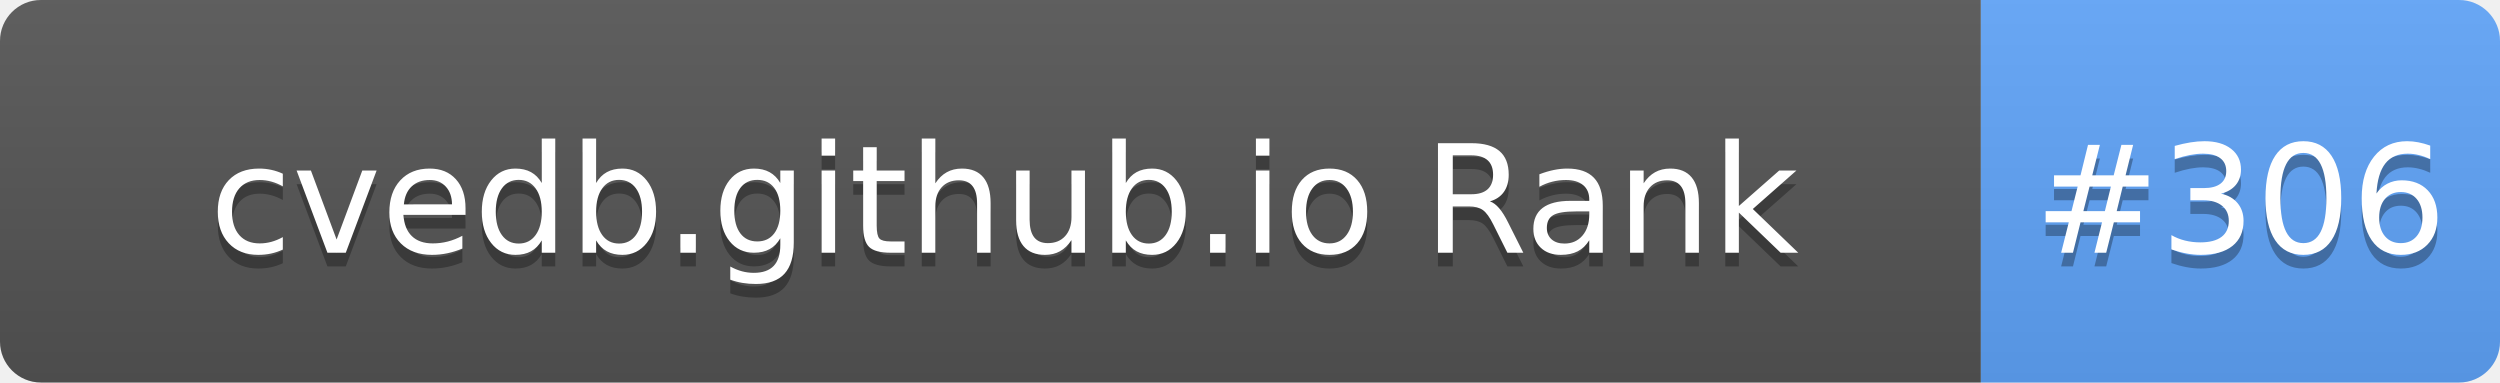
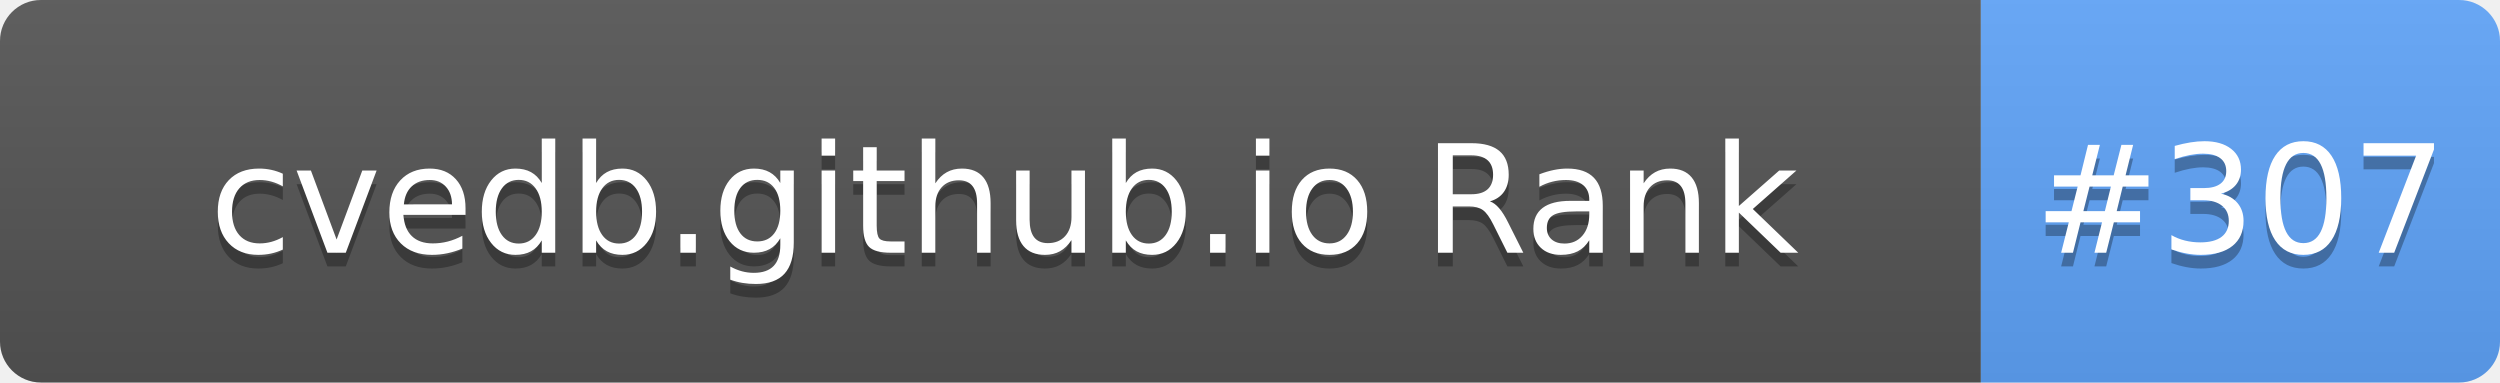
- <svg xmlns="http://www.w3.org/2000/svg" width="183" height="28" role="img" aria-label="cvedb.github.io Rank: #306">
+ <svg xmlns="http://www.w3.org/2000/svg" width="183" height="28" role="img" aria-label="cvedb.github.io Rank: #307">
  <linearGradient id="s" x2="0" y2="100%">
    <stop offset="0" stop-color="#bbb" stop-opacity=".1" />
    <stop offset="1" stop-opacity=".1" />
  </linearGradient>
  <clipPath id="r">
    <rect width="183" height="28" rx="3" fill="#fff" />
  </clipPath>
  <g clip-path="url(#r)">
    <rect width="145" height="28" fill="#555" />
    <rect x="145" width="38" height="28" fill="#60A5FA" />
    <rect width="183" height="28" fill="url(#s)" />
  </g>
  <g fill="#fff" text-anchor="middle" font-family="Verdana,Geneva,DejaVu Sans,sans-serif" text-rendering="geometricPrecision" font-size="110">
    <text aria-hidden="true" x="735" y="195" fill="#010101" fill-opacity=".3" transform="scale(.1)" textLength="1350">cvedb.github.io Rank</text>
    <text x="735" y="185" transform="scale(.1)" fill="#fff" textLength="1350">cvedb.github.io Rank</text>
-     <text aria-hidden="true" x="1640" y="195" fill="#010101" fill-opacity=".3" transform="scale(.1)" textLength="280">#306</text>
-     <text x="1640" y="185" transform="scale(.1)" fill="#fff" textLength="280">#306</text>
+     <text aria-hidden="true" x="1640" y="195" fill="#010101" fill-opacity=".3" transform="scale(.1)" textLength="280">#307</text>
+     <text x="1640" y="185" transform="scale(.1)" fill="#fff" textLength="280">#307</text>
  </g>
</svg>
